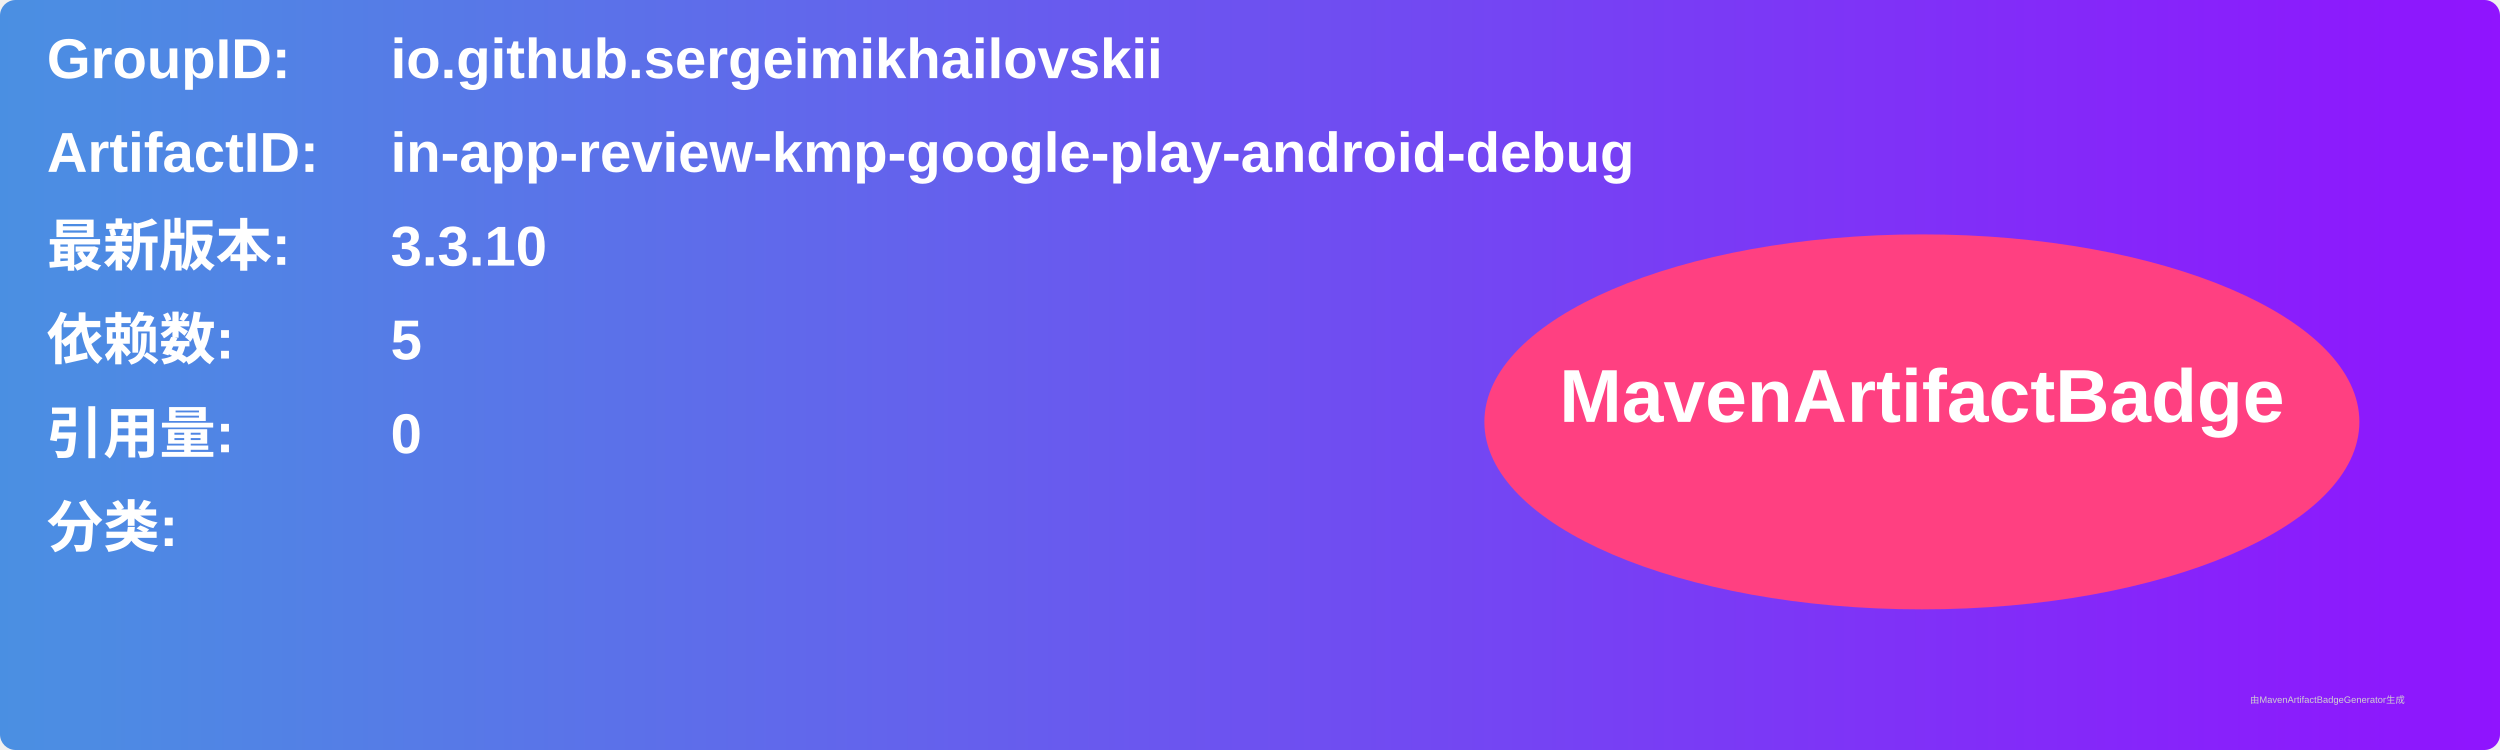
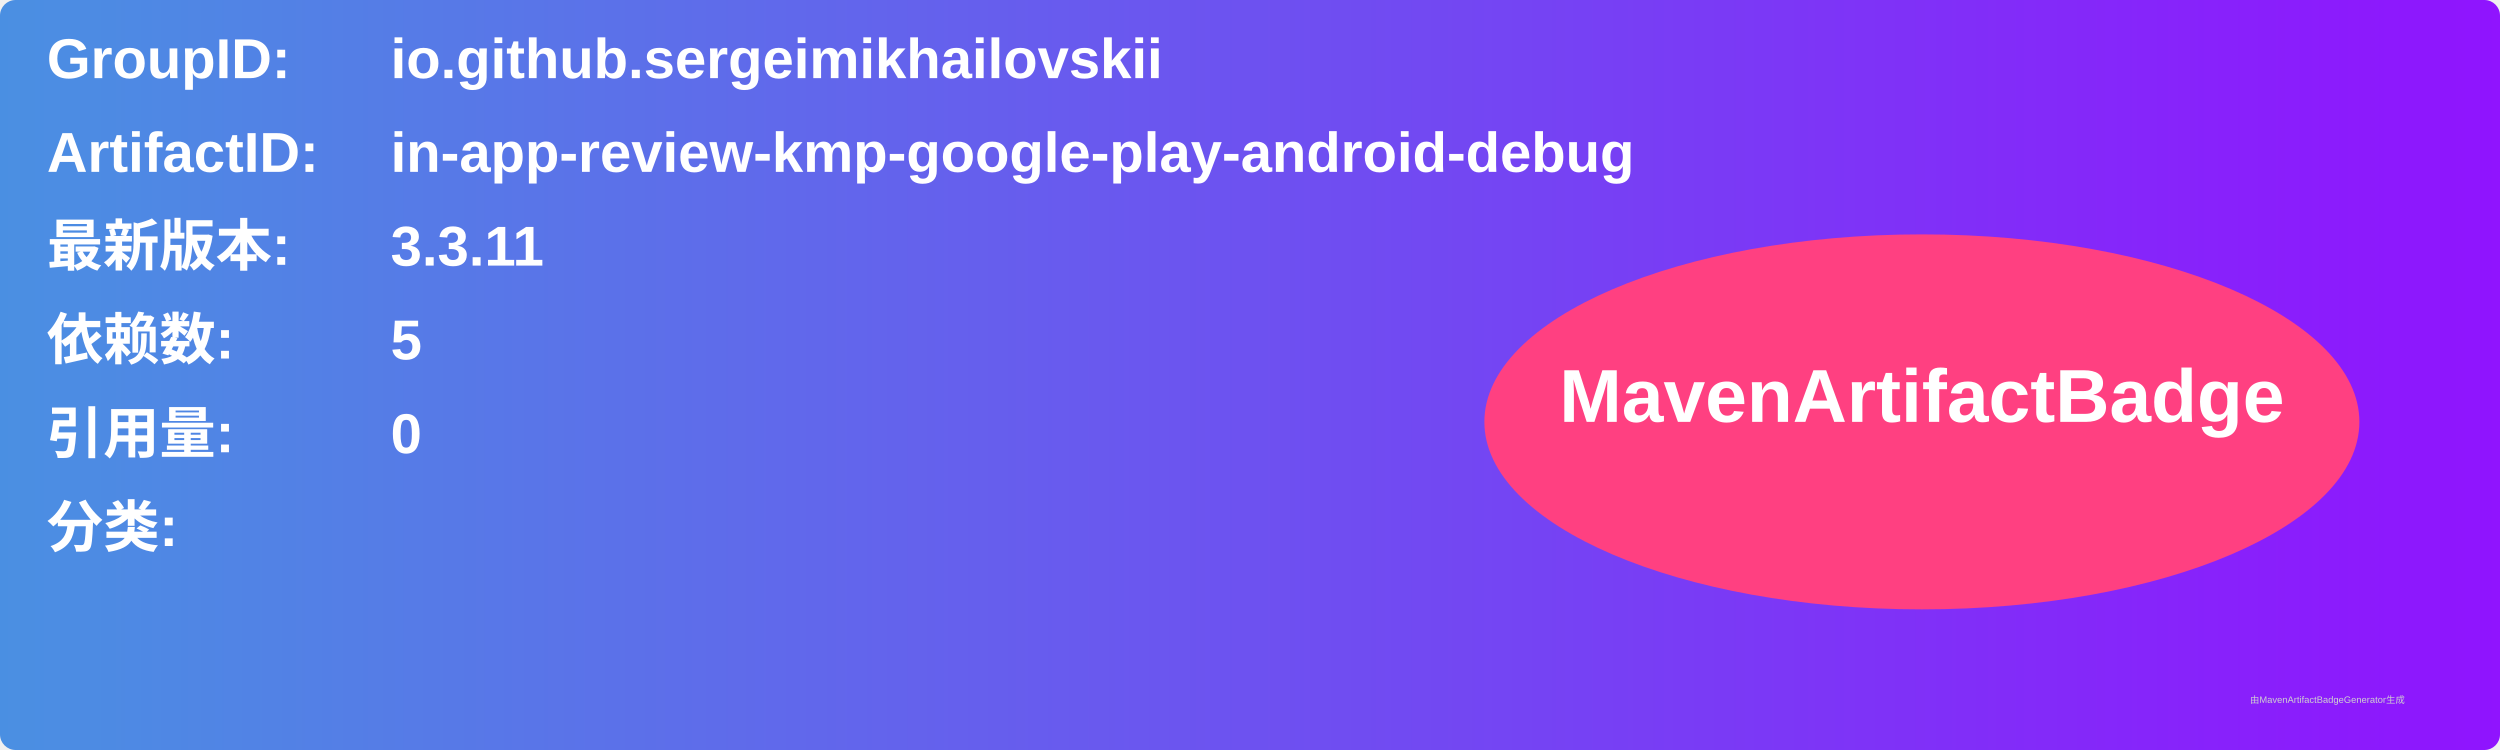
<svg xmlns="http://www.w3.org/2000/svg" width="800" height="240" viewBox="0 0 800 240">
  <linearGradient id="grad" x1="0%" y1="0%" x2="100%" y2="0%">
    <stop offset="0%" stop-color="#4a90e2" />
    <stop offset="100%" stop-color="#9013fe" />
  </linearGradient>
  <rect width="100%" height="100%" rx="5" ry="5" fill="url(#grad)" />
  <g transform="translate(15, 15)">
    <text x="0" y="10" font-family="Arial" font-size="18" fill="white" font-weight="bold" width="260">GroupID:</text>
    <text x="110" y="10" font-family="Arial" font-size="18" fill="white" font-weight="bold" width="460">io.github.sergeimikhailovskii</text>
    <text x="0" y="40" font-family="Arial" font-size="18" fill="white" font-weight="bold" width="260">ArtifactID:</text>
    <text x="110" y="40" font-family="Arial" font-size="18" fill="white" font-weight="bold" width="460">in-app-review-kmp-google-play-android-debug</text>
    <text x="0" y="70" font-family="Arial" font-size="18" fill="white" font-weight="bold">最新版本:</text>
    <text x="110" y="70" font-family="Arial" font-size="18" fill="white" font-weight="bold">
-       <tspan font-weight="bold">3.3.10</tspan>
+       <tspan font-weight="bold">3.3.11</tspan>
    </text>
    <text x="0" y="100" font-family="Arial" font-size="18" fill="white" font-weight="bold">依赖数: </text>
    <text x="110" y="100" font-family="Arial" font-size="18" fill="white">
      <tspan font-weight="bold">5</tspan>
    </text>
    <text x="0" y="130" font-family="Arial" font-size="18" fill="white" font-weight="bold">引用量: </text>
    <text x="110" y="130" font-family="Arial" font-size="18" fill="white">
      <tspan font-weight="bold">0</tspan>
    </text>
    <text x="0" y="160" font-family="Arial" font-size="18" fill="white" font-weight="bold">分类:</text>
    <text x="10" y="190" font-family="Arial" font-size="10" fill="white">
      <tspan font-weight="bold" />
    </text>
    <ellipse cx="600" cy="120" rx="140" ry="60" fill="#ff4081" />
    <text x="600" y="120" text-anchor="middle" font-family="Arial" font-size="24" fill="white" font-weight="bold">MavenArtifactBadge</text>
  </g>
  <text x="720" y="225" font-family="Arial" font-size="3" fill="#d0d0d0">由MavenArtifactBadgeGenerator生成</text>
</svg>
